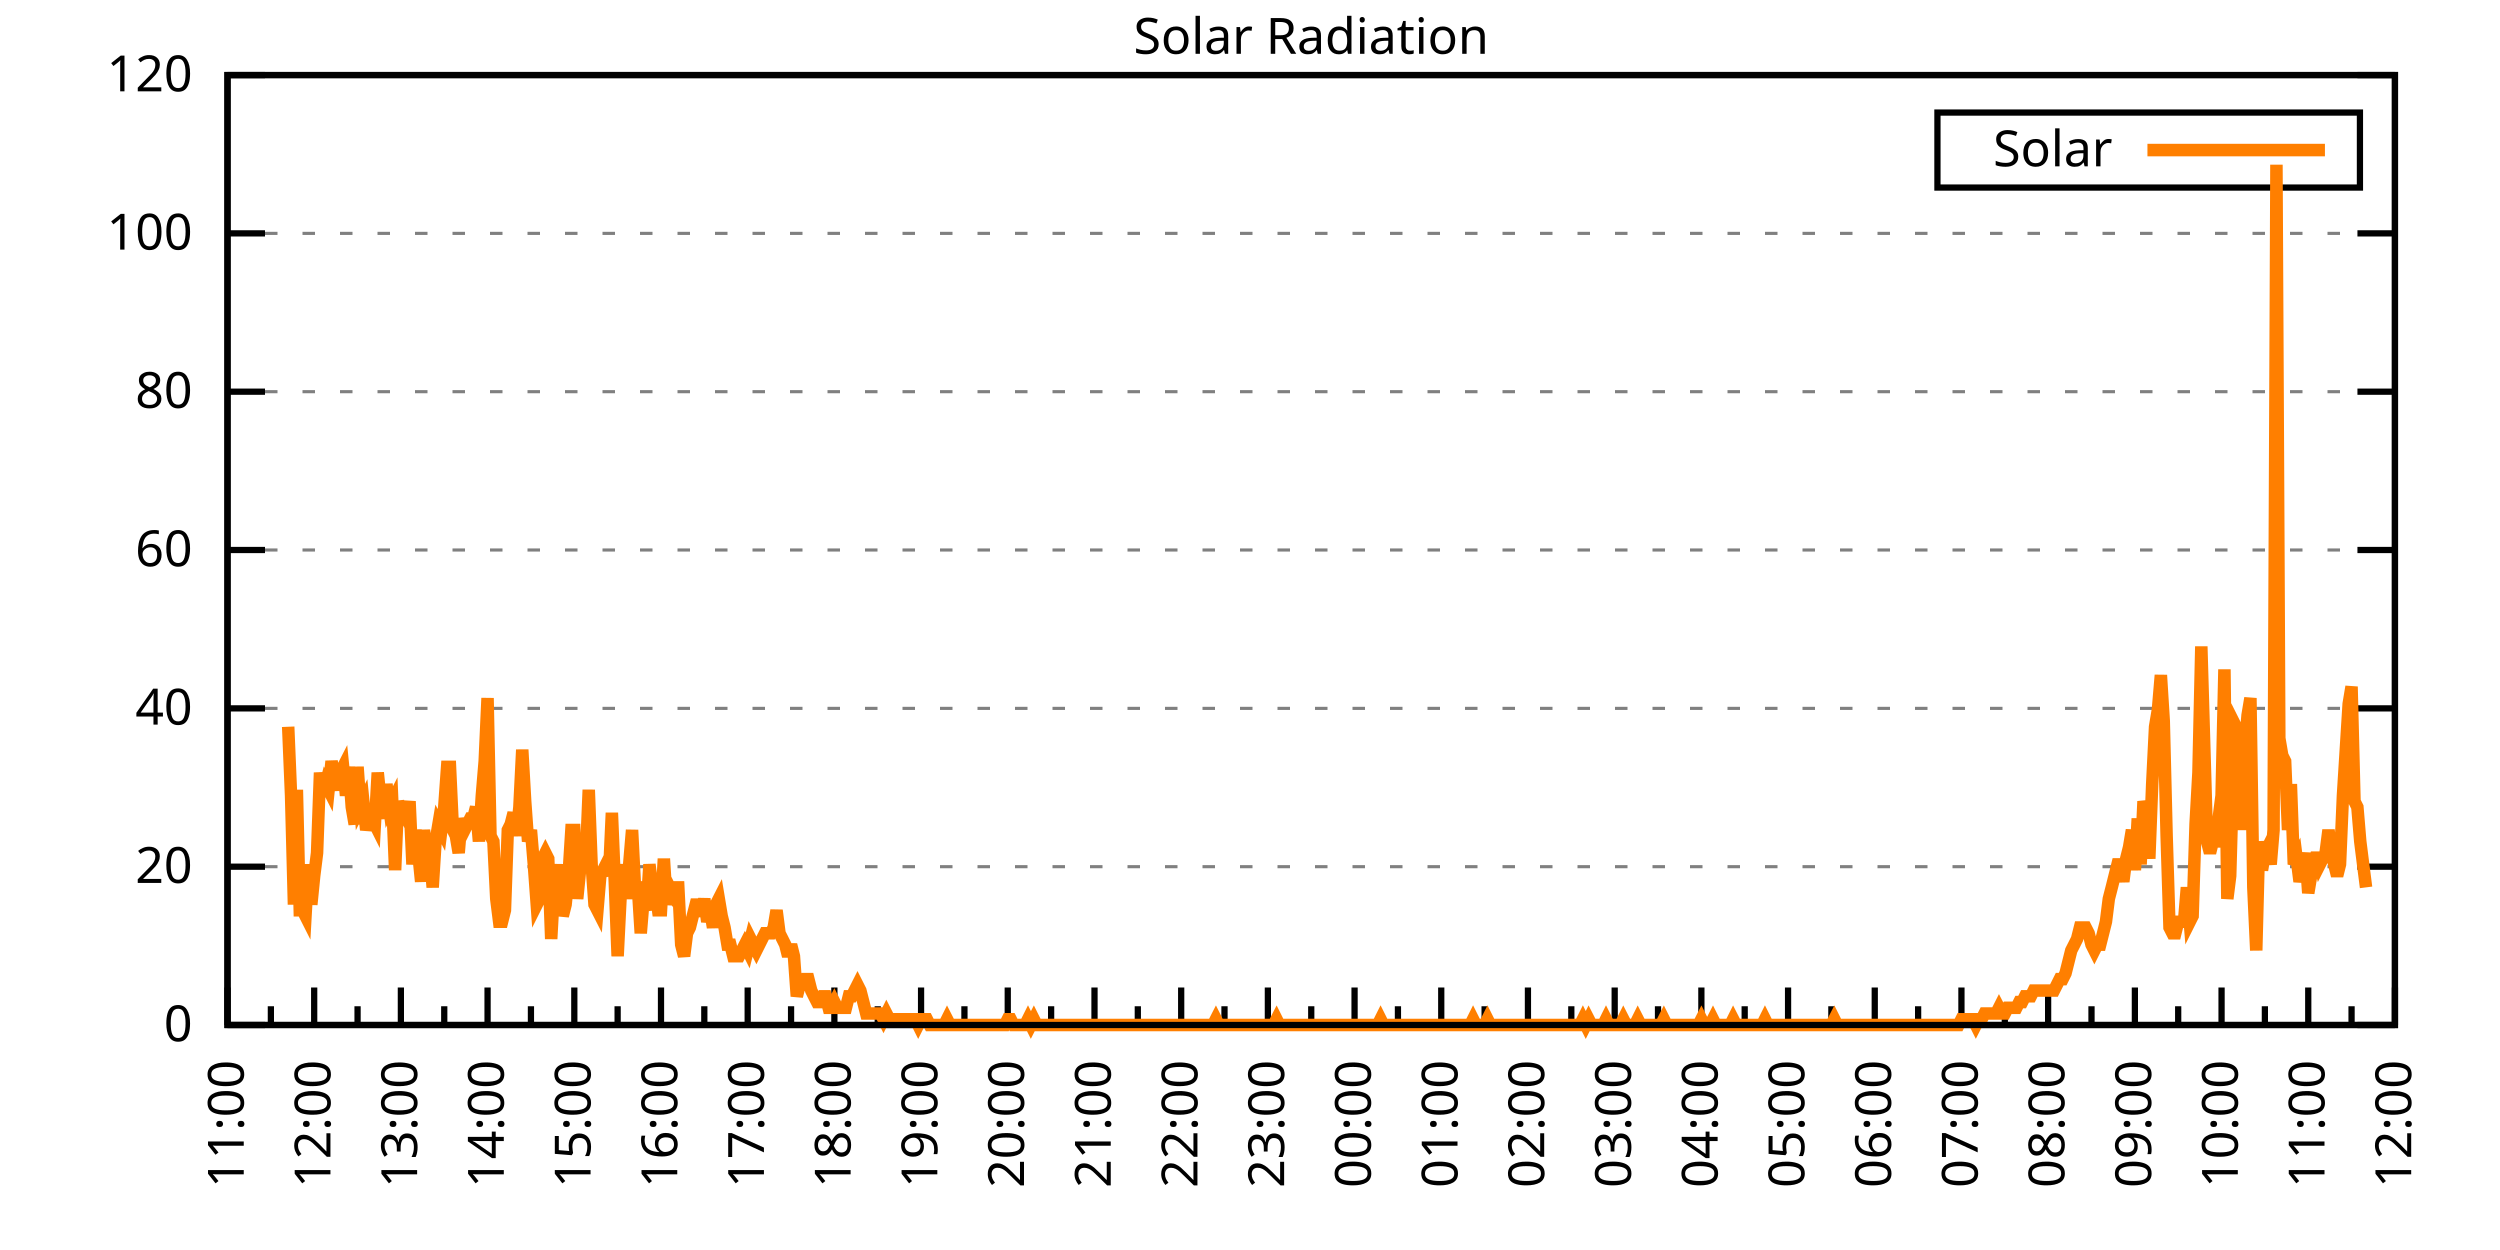
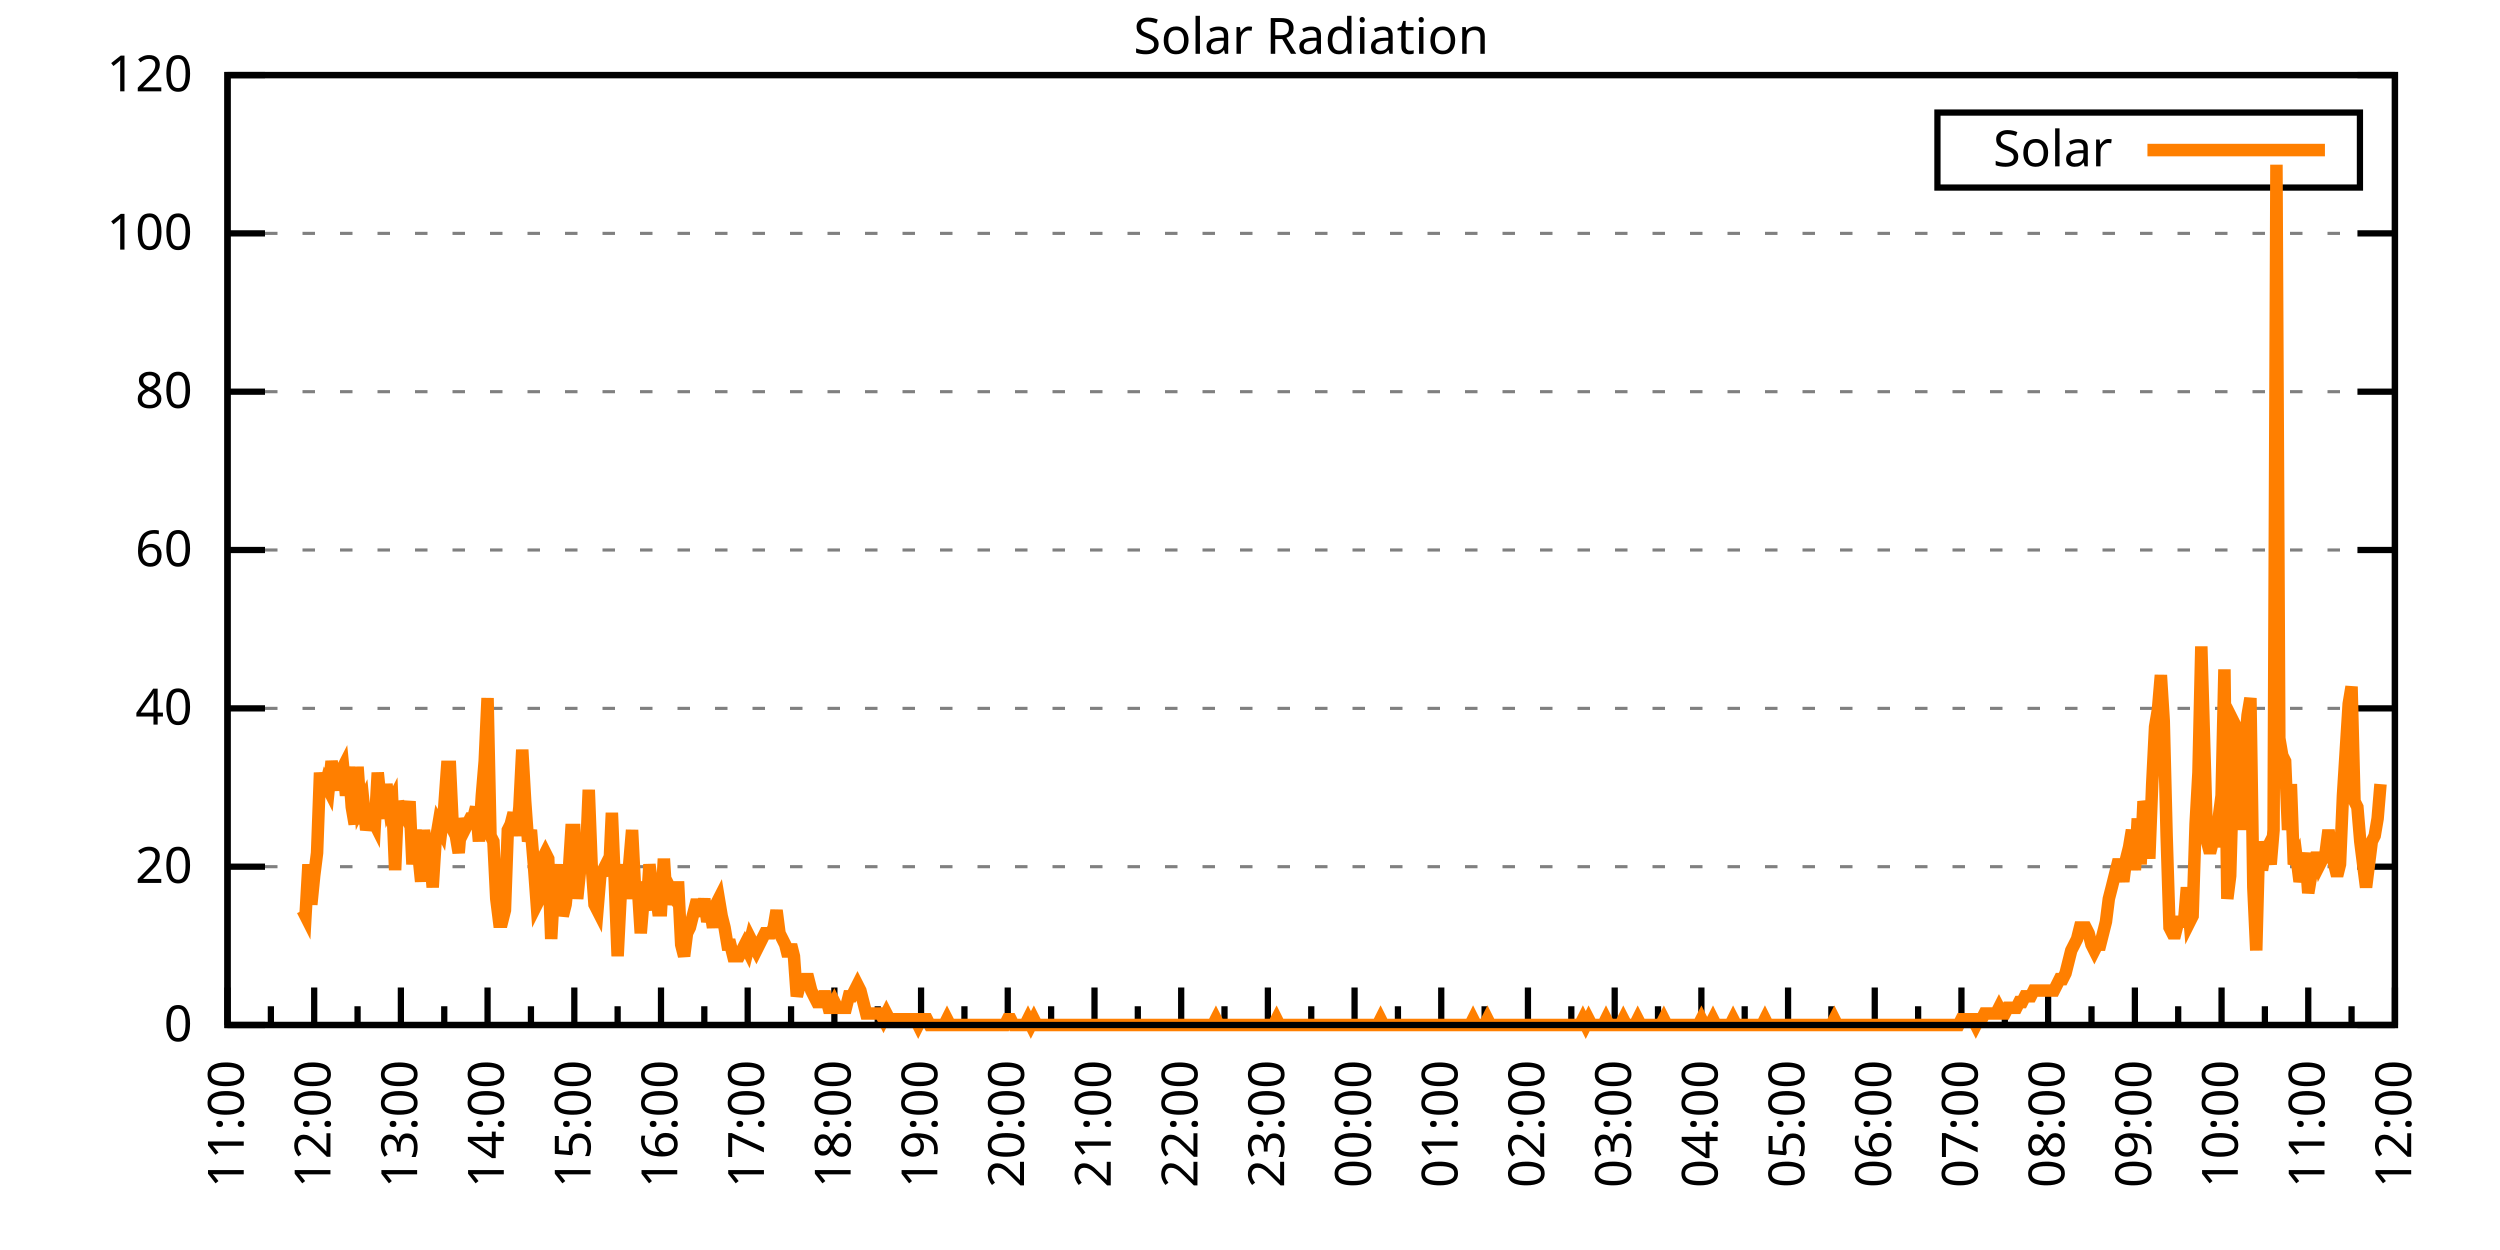
<svg xmlns="http://www.w3.org/2000/svg" xmlns:xlink="http://www.w3.org/1999/xlink" width="400" height="200" viewBox="0 0 400 200">
  <g id="gnuplot_canvas">
    <rect x="0" y="0" width="400" height="200" fill="none" />
    <defs>
      <circle id="gpDot" r="0.5" stroke-width="0.5" stroke="currentColor" />
      <path id="gpPt0" stroke-width="0.333" stroke="currentColor" d="M-1,0 h2 M0,-1 v2" />
      <path id="gpPt1" stroke-width="0.333" stroke="currentColor" d="M-1,-1 L1,1 M1,-1 L-1,1" />
      <path id="gpPt2" stroke-width="0.333" stroke="currentColor" d="M-1,0 L1,0 M0,-1 L0,1 M-1,-1 L1,1 M-1,1 L1,-1" />
      <rect id="gpPt3" stroke-width="0.333" stroke="currentColor" x="-1" y="-1" width="2" height="2" />
      <rect id="gpPt4" stroke-width="0.333" stroke="currentColor" fill="currentColor" x="-1" y="-1" width="2" height="2" />
      <circle id="gpPt5" stroke-width="0.333" stroke="currentColor" cx="0" cy="0" r="1" />
      <use xlink:href="#gpPt5" id="gpPt6" fill="currentColor" stroke="none" />
      <path id="gpPt7" stroke-width="0.333" stroke="currentColor" d="M0,-1.33 L-1.33,0.67 L1.33,0.67 z" />
      <use xlink:href="#gpPt7" id="gpPt8" fill="currentColor" stroke="none" />
      <use xlink:href="#gpPt7" id="gpPt9" stroke="currentColor" transform="rotate(180)" />
      <use xlink:href="#gpPt9" id="gpPt10" fill="currentColor" stroke="none" />
      <use xlink:href="#gpPt3" id="gpPt11" stroke="currentColor" transform="rotate(45)" />
      <use xlink:href="#gpPt11" id="gpPt12" fill="currentColor" stroke="none" />
      <path id="gpPt13" stroke-width="0.333" stroke="currentColor" d="M0,1.330 L1.265,0.411 L0.782,-1.067 L-0.782,-1.076 L-1.265,0.411 z" />
      <use xlink:href="#gpPt13" id="gpPt14" fill="currentColor" stroke="none" />
      <filter id="textbox" filterUnits="objectBoundingBox" x="0" y="0" height="1" width="1">
        <feFlood flood-color="white" flood-opacity="1" result="bgnd" />
        <feComposite in="SourceGraphic" in2="bgnd" operator="atop" />
      </filter>
      <filter id="greybox" filterUnits="objectBoundingBox" x="0" y="0" height="1" width="1">
        <feFlood flood-color="lightgrey" flood-opacity="1" result="grey" />
        <feComposite in="SourceGraphic" in2="grey" operator="atop" />
      </filter>
    </defs>
    <g fill="none" color="white" stroke="currentColor" stroke-width="1.00" stroke-linecap="butt" stroke-linejoin="miter">
</g>
    <g fill="none" color="black" stroke="currentColor" stroke-width="1.00" stroke-linecap="butt" stroke-linejoin="miter">
      <g stroke="none" shape-rendering="crispEdges">
        <polygon fill="rgb(255, 255, 255)" points="36.40,164.00 383.18,164.00 383.18,12.02 36.40,12.02 " />
      </g>
    </g>
    <g fill="none" color="black" stroke="currentColor" stroke-width="1.00" stroke-linecap="butt" stroke-linejoin="miter">
</g>
    <g fill="none" color="black" stroke="black" stroke-width="0.50" stroke-linecap="butt" stroke-linejoin="miter">
</g>
    <g fill="none" color="gray" stroke="currentColor" stroke-width="0.50" stroke-linecap="butt" stroke-linejoin="miter">
      <path stroke="gray" stroke-dasharray="2,4" class="gridline" d="M36.40,164.00 L383.19,164.00  " />
    </g>
    <g fill="none" color="gray" stroke="gray" stroke-width="1.00" stroke-linecap="butt" stroke-linejoin="miter">
</g>
    <g fill="none" color="black" stroke="currentColor" stroke-width="1.00" stroke-linecap="butt" stroke-linejoin="miter">
      <path stroke="black" d="M36.40,164.00 L42.40,164.00 M383.19,164.00 L377.19,164.00  " />
      <g transform="translate(30.80,166.60)" stroke="none" fill="black" font-family="Sans" font-size="8.00" text-anchor="end">
        <text>
          <tspan font-family="Sans"> 0</tspan>
        </text>
      </g>
    </g>
    <g fill="none" color="black" stroke="currentColor" stroke-width="1.00" stroke-linecap="butt" stroke-linejoin="miter">
</g>
    <g fill="none" color="black" stroke="black" stroke-width="0.50" stroke-linecap="butt" stroke-linejoin="miter">
</g>
    <g fill="none" color="gray" stroke="currentColor" stroke-width="0.50" stroke-linecap="butt" stroke-linejoin="miter">
      <path stroke="gray" stroke-dasharray="2,4" class="gridline" d="M36.40,138.67 L383.19,138.67  " />
    </g>
    <g fill="none" color="gray" stroke="gray" stroke-width="1.00" stroke-linecap="butt" stroke-linejoin="miter">
</g>
    <g fill="none" color="black" stroke="currentColor" stroke-width="1.00" stroke-linecap="butt" stroke-linejoin="miter">
      <path stroke="black" d="M36.40,138.67 L42.40,138.67 M383.19,138.67 L377.19,138.67  " />
      <g transform="translate(30.80,141.27)" stroke="none" fill="black" font-family="Sans" font-size="8.00" text-anchor="end">
        <text>
          <tspan font-family="Sans"> 20</tspan>
        </text>
      </g>
    </g>
    <g fill="none" color="black" stroke="currentColor" stroke-width="1.00" stroke-linecap="butt" stroke-linejoin="miter">
</g>
    <g fill="none" color="black" stroke="black" stroke-width="0.50" stroke-linecap="butt" stroke-linejoin="miter">
</g>
    <g fill="none" color="gray" stroke="currentColor" stroke-width="0.50" stroke-linecap="butt" stroke-linejoin="miter">
      <path stroke="gray" stroke-dasharray="2,4" class="gridline" d="M36.40,113.34 L383.19,113.34  " />
    </g>
    <g fill="none" color="gray" stroke="gray" stroke-width="1.00" stroke-linecap="butt" stroke-linejoin="miter">
</g>
    <g fill="none" color="black" stroke="currentColor" stroke-width="1.00" stroke-linecap="butt" stroke-linejoin="miter">
      <path stroke="black" d="M36.40,113.34 L42.40,113.34 M383.19,113.34 L377.19,113.34  " />
      <g transform="translate(30.80,115.94)" stroke="none" fill="black" font-family="Sans" font-size="8.00" text-anchor="end">
        <text>
          <tspan font-family="Sans"> 40</tspan>
        </text>
      </g>
    </g>
    <g fill="none" color="black" stroke="currentColor" stroke-width="1.00" stroke-linecap="butt" stroke-linejoin="miter">
</g>
    <g fill="none" color="black" stroke="black" stroke-width="0.50" stroke-linecap="butt" stroke-linejoin="miter">
</g>
    <g fill="none" color="gray" stroke="currentColor" stroke-width="0.50" stroke-linecap="butt" stroke-linejoin="miter">
      <path stroke="gray" stroke-dasharray="2,4" class="gridline" d="M36.40,88.00 L383.19,88.00  " />
    </g>
    <g fill="none" color="gray" stroke="gray" stroke-width="1.00" stroke-linecap="butt" stroke-linejoin="miter">
</g>
    <g fill="none" color="black" stroke="currentColor" stroke-width="1.00" stroke-linecap="butt" stroke-linejoin="miter">
      <path stroke="black" d="M36.40,88.00 L42.40,88.00 M383.19,88.00 L377.19,88.00  " />
      <g transform="translate(30.80,90.60)" stroke="none" fill="black" font-family="Sans" font-size="8.00" text-anchor="end">
        <text>
          <tspan font-family="Sans"> 60</tspan>
        </text>
      </g>
    </g>
    <g fill="none" color="black" stroke="currentColor" stroke-width="1.00" stroke-linecap="butt" stroke-linejoin="miter">
</g>
    <g fill="none" color="black" stroke="black" stroke-width="0.50" stroke-linecap="butt" stroke-linejoin="miter">
</g>
    <g fill="none" color="gray" stroke="currentColor" stroke-width="0.50" stroke-linecap="butt" stroke-linejoin="miter">
      <path stroke="gray" stroke-dasharray="2,4" class="gridline" d="M36.40,62.67 L383.19,62.67  " />
    </g>
    <g fill="none" color="gray" stroke="gray" stroke-width="1.00" stroke-linecap="butt" stroke-linejoin="miter">
</g>
    <g fill="none" color="black" stroke="currentColor" stroke-width="1.00" stroke-linecap="butt" stroke-linejoin="miter">
      <path stroke="black" d="M36.40,62.67 L42.40,62.67 M383.19,62.67 L377.19,62.67  " />
      <g transform="translate(30.80,65.27)" stroke="none" fill="black" font-family="Sans" font-size="8.00" text-anchor="end">
        <text>
          <tspan font-family="Sans"> 80</tspan>
        </text>
      </g>
    </g>
    <g fill="none" color="black" stroke="currentColor" stroke-width="1.00" stroke-linecap="butt" stroke-linejoin="miter">
</g>
    <g fill="none" color="black" stroke="black" stroke-width="0.50" stroke-linecap="butt" stroke-linejoin="miter">
</g>
    <g fill="none" color="gray" stroke="currentColor" stroke-width="0.50" stroke-linecap="butt" stroke-linejoin="miter">
      <path stroke="gray" stroke-dasharray="2,4" class="gridline" d="M36.40,37.34 L383.19,37.34  " />
    </g>
    <g fill="none" color="gray" stroke="gray" stroke-width="1.00" stroke-linecap="butt" stroke-linejoin="miter">
</g>
    <g fill="none" color="black" stroke="currentColor" stroke-width="1.00" stroke-linecap="butt" stroke-linejoin="miter">
      <path stroke="black" d="M36.40,37.34 L42.40,37.34 M383.19,37.34 L377.19,37.34  " />
      <g transform="translate(30.80,39.94)" stroke="none" fill="black" font-family="Sans" font-size="8.00" text-anchor="end">
        <text>
          <tspan font-family="Sans"> 100</tspan>
        </text>
      </g>
    </g>
    <g fill="none" color="black" stroke="currentColor" stroke-width="1.00" stroke-linecap="butt" stroke-linejoin="miter">
</g>
    <g fill="none" color="black" stroke="black" stroke-width="0.50" stroke-linecap="butt" stroke-linejoin="miter">
</g>
    <g fill="none" color="gray" stroke="currentColor" stroke-width="0.50" stroke-linecap="butt" stroke-linejoin="miter">
      <path stroke="gray" stroke-dasharray="2,4" class="gridline" d="M36.40,12.01 L383.19,12.01  " />
    </g>
    <g fill="none" color="gray" stroke="gray" stroke-width="1.00" stroke-linecap="butt" stroke-linejoin="miter">
</g>
    <g fill="none" color="black" stroke="currentColor" stroke-width="1.00" stroke-linecap="butt" stroke-linejoin="miter">
      <path stroke="black" d="M36.40,12.01 L42.40,12.01 M383.19,12.01 L377.19,12.01  " />
      <g transform="translate(30.80,14.61)" stroke="none" fill="black" font-family="Sans" font-size="8.00" text-anchor="end">
        <text>
          <tspan font-family="Sans"> 120</tspan>
        </text>
      </g>
    </g>
    <g fill="none" color="black" stroke="currentColor" stroke-width="1.00" stroke-linecap="butt" stroke-linejoin="miter">
      <path stroke="black" d="M36.40,164.00 L36.40,158.00  " />
      <g transform="translate(39.00,169.60) rotate(270)" stroke="none" fill="black" font-family="Sans" font-size="8.00" text-anchor="end">
        <text>
          <tspan font-family="Sans">11:00</tspan>
        </text>
      </g>
    </g>
    <g fill="none" color="black" stroke="currentColor" stroke-width="1.00" stroke-linecap="butt" stroke-linejoin="miter">
      <path stroke="black" d="M43.34,164.00 L43.34,161.00 M50.27,164.00 L50.27,158.00  " />
      <g transform="translate(52.87,169.60) rotate(270)" stroke="none" fill="black" font-family="Sans" font-size="8.00" text-anchor="end">
        <text>
          <tspan font-family="Sans">12:00</tspan>
        </text>
      </g>
    </g>
    <g fill="none" color="black" stroke="currentColor" stroke-width="1.00" stroke-linecap="butt" stroke-linejoin="miter">
      <path stroke="black" d="M57.21,164.00 L57.21,161.00 M64.14,164.00 L64.14,158.00  " />
      <g transform="translate(66.74,169.60) rotate(270)" stroke="none" fill="black" font-family="Sans" font-size="8.00" text-anchor="end">
        <text>
          <tspan font-family="Sans">13:00</tspan>
        </text>
      </g>
    </g>
    <g fill="none" color="black" stroke="currentColor" stroke-width="1.00" stroke-linecap="butt" stroke-linejoin="miter">
      <path stroke="black" d="M71.08,164.00 L71.08,161.00 M78.01,164.00 L78.01,158.00  " />
      <g transform="translate(80.61,169.60) rotate(270)" stroke="none" fill="black" font-family="Sans" font-size="8.00" text-anchor="end">
        <text>
          <tspan font-family="Sans">14:00</tspan>
        </text>
      </g>
    </g>
    <g fill="none" color="black" stroke="currentColor" stroke-width="1.00" stroke-linecap="butt" stroke-linejoin="miter">
      <path stroke="black" d="M84.95,164.00 L84.95,161.00 M91.89,164.00 L91.89,158.00  " />
      <g transform="translate(94.49,169.60) rotate(270)" stroke="none" fill="black" font-family="Sans" font-size="8.00" text-anchor="end">
        <text>
          <tspan font-family="Sans">15:00</tspan>
        </text>
      </g>
    </g>
    <g fill="none" color="black" stroke="currentColor" stroke-width="1.00" stroke-linecap="butt" stroke-linejoin="miter">
      <path stroke="black" d="M98.82,164.00 L98.82,161.00 M105.76,164.00 L105.76,158.00  " />
      <g transform="translate(108.36,169.60) rotate(270)" stroke="none" fill="black" font-family="Sans" font-size="8.00" text-anchor="end">
        <text>
          <tspan font-family="Sans">16:00</tspan>
        </text>
      </g>
    </g>
    <g fill="none" color="black" stroke="currentColor" stroke-width="1.00" stroke-linecap="butt" stroke-linejoin="miter">
      <path stroke="black" d="M112.69,164.00 L112.69,161.00 M119.63,164.00 L119.63,158.00  " />
      <g transform="translate(122.23,169.60) rotate(270)" stroke="none" fill="black" font-family="Sans" font-size="8.00" text-anchor="end">
        <text>
          <tspan font-family="Sans">17:00</tspan>
        </text>
      </g>
    </g>
    <g fill="none" color="black" stroke="currentColor" stroke-width="1.00" stroke-linecap="butt" stroke-linejoin="miter">
      <path stroke="black" d="M126.57,164.00 L126.57,161.00 M133.50,164.00 L133.50,158.00  " />
      <g transform="translate(136.10,169.60) rotate(270)" stroke="none" fill="black" font-family="Sans" font-size="8.00" text-anchor="end">
        <text>
          <tspan font-family="Sans">18:00</tspan>
        </text>
      </g>
    </g>
    <g fill="none" color="black" stroke="currentColor" stroke-width="1.00" stroke-linecap="butt" stroke-linejoin="miter">
      <path stroke="black" d="M140.44,164.00 L140.44,161.00 M147.37,164.00 L147.37,158.00  " />
      <g transform="translate(149.97,169.60) rotate(270)" stroke="none" fill="black" font-family="Sans" font-size="8.00" text-anchor="end">
        <text>
          <tspan font-family="Sans">19:00</tspan>
        </text>
      </g>
    </g>
    <g fill="none" color="black" stroke="currentColor" stroke-width="1.00" stroke-linecap="butt" stroke-linejoin="miter">
      <path stroke="black" d="M154.31,164.00 L154.31,161.00 M161.24,164.00 L161.24,158.00  " />
      <g transform="translate(163.84,169.60) rotate(270)" stroke="none" fill="black" font-family="Sans" font-size="8.00" text-anchor="end">
        <text>
          <tspan font-family="Sans">20:00</tspan>
        </text>
      </g>
    </g>
    <g fill="none" color="black" stroke="currentColor" stroke-width="1.00" stroke-linecap="butt" stroke-linejoin="miter">
      <path stroke="black" d="M168.18,164.00 L168.18,161.00 M175.12,164.00 L175.12,158.00  " />
      <g transform="translate(177.72,169.60) rotate(270)" stroke="none" fill="black" font-family="Sans" font-size="8.00" text-anchor="end">
        <text>
          <tspan font-family="Sans">21:00</tspan>
        </text>
      </g>
    </g>
    <g fill="none" color="black" stroke="currentColor" stroke-width="1.00" stroke-linecap="butt" stroke-linejoin="miter">
      <path stroke="black" d="M182.05,164.00 L182.05,161.00 M188.99,164.00 L188.99,158.00  " />
      <g transform="translate(191.59,169.60) rotate(270)" stroke="none" fill="black" font-family="Sans" font-size="8.00" text-anchor="end">
        <text>
          <tspan font-family="Sans">22:00</tspan>
        </text>
      </g>
    </g>
    <g fill="none" color="black" stroke="currentColor" stroke-width="1.00" stroke-linecap="butt" stroke-linejoin="miter">
      <path stroke="black" d="M195.92,164.00 L195.92,161.00 M202.86,164.00 L202.86,158.00  " />
      <g transform="translate(205.46,169.60) rotate(270)" stroke="none" fill="black" font-family="Sans" font-size="8.00" text-anchor="end">
        <text>
          <tspan font-family="Sans">23:00</tspan>
        </text>
      </g>
    </g>
    <g fill="none" color="black" stroke="currentColor" stroke-width="1.00" stroke-linecap="butt" stroke-linejoin="miter">
      <path stroke="black" d="M209.80,164.00 L209.80,161.00 M216.73,164.00 L216.73,158.00  " />
      <g transform="translate(219.33,169.60) rotate(270)" stroke="none" fill="black" font-family="Sans" font-size="8.00" text-anchor="end">
        <text>
          <tspan font-family="Sans">00:00</tspan>
        </text>
      </g>
    </g>
    <g fill="none" color="black" stroke="currentColor" stroke-width="1.00" stroke-linecap="butt" stroke-linejoin="miter">
      <path stroke="black" d="M223.67,164.00 L223.67,161.00 M230.60,164.00 L230.60,158.00  " />
      <g transform="translate(233.20,169.60) rotate(270)" stroke="none" fill="black" font-family="Sans" font-size="8.00" text-anchor="end">
        <text>
          <tspan font-family="Sans">01:00</tspan>
        </text>
      </g>
    </g>
    <g fill="none" color="black" stroke="currentColor" stroke-width="1.00" stroke-linecap="butt" stroke-linejoin="miter">
      <path stroke="black" d="M237.54,164.00 L237.54,161.00 M244.47,164.00 L244.47,158.00  " />
      <g transform="translate(247.07,169.60) rotate(270)" stroke="none" fill="black" font-family="Sans" font-size="8.00" text-anchor="end">
        <text>
          <tspan font-family="Sans">02:00</tspan>
        </text>
      </g>
    </g>
    <g fill="none" color="black" stroke="currentColor" stroke-width="1.00" stroke-linecap="butt" stroke-linejoin="miter">
      <path stroke="black" d="M251.41,164.00 L251.41,161.00 M258.35,164.00 L258.35,158.00  " />
      <g transform="translate(260.95,169.60) rotate(270)" stroke="none" fill="black" font-family="Sans" font-size="8.00" text-anchor="end">
        <text>
          <tspan font-family="Sans">03:00</tspan>
        </text>
      </g>
    </g>
    <g fill="none" color="black" stroke="currentColor" stroke-width="1.00" stroke-linecap="butt" stroke-linejoin="miter">
      <path stroke="black" d="M265.28,164.00 L265.28,161.00 M272.22,164.00 L272.22,158.00  " />
      <g transform="translate(274.82,169.60) rotate(270)" stroke="none" fill="black" font-family="Sans" font-size="8.00" text-anchor="end">
        <text>
          <tspan font-family="Sans">04:00</tspan>
        </text>
      </g>
    </g>
    <g fill="none" color="black" stroke="currentColor" stroke-width="1.00" stroke-linecap="butt" stroke-linejoin="miter">
      <path stroke="black" d="M279.15,164.00 L279.15,161.00 M286.09,164.00 L286.09,158.00  " />
      <g transform="translate(288.69,169.60) rotate(270)" stroke="none" fill="black" font-family="Sans" font-size="8.00" text-anchor="end">
        <text>
          <tspan font-family="Sans">05:00</tspan>
        </text>
      </g>
    </g>
    <g fill="none" color="black" stroke="currentColor" stroke-width="1.00" stroke-linecap="butt" stroke-linejoin="miter">
      <path stroke="black" d="M293.02,164.00 L293.02,161.00 M299.96,164.00 L299.96,158.00  " />
      <g transform="translate(302.56,169.60) rotate(270)" stroke="none" fill="black" font-family="Sans" font-size="8.00" text-anchor="end">
        <text>
          <tspan font-family="Sans">06:00</tspan>
        </text>
      </g>
    </g>
    <g fill="none" color="black" stroke="currentColor" stroke-width="1.00" stroke-linecap="butt" stroke-linejoin="miter">
      <path stroke="black" d="M306.90,164.00 L306.90,161.00 M313.83,164.00 L313.83,158.00  " />
      <g transform="translate(316.43,169.60) rotate(270)" stroke="none" fill="black" font-family="Sans" font-size="8.00" text-anchor="end">
        <text>
          <tspan font-family="Sans">07:00</tspan>
        </text>
      </g>
    </g>
    <g fill="none" color="black" stroke="currentColor" stroke-width="1.00" stroke-linecap="butt" stroke-linejoin="miter">
      <path stroke="black" d="M320.77,164.00 L320.77,161.00 M327.70,164.00 L327.70,158.00  " />
      <g transform="translate(330.30,169.60) rotate(270)" stroke="none" fill="black" font-family="Sans" font-size="8.00" text-anchor="end">
        <text>
          <tspan font-family="Sans">08:00</tspan>
        </text>
      </g>
    </g>
    <g fill="none" color="black" stroke="currentColor" stroke-width="1.00" stroke-linecap="butt" stroke-linejoin="miter">
      <path stroke="black" d="M334.64,164.00 L334.64,161.00 M341.58,164.00 L341.58,158.00  " />
      <g transform="translate(344.18,169.60) rotate(270)" stroke="none" fill="black" font-family="Sans" font-size="8.00" text-anchor="end">
        <text>
          <tspan font-family="Sans">09:00</tspan>
        </text>
      </g>
    </g>
    <g fill="none" color="black" stroke="currentColor" stroke-width="1.00" stroke-linecap="butt" stroke-linejoin="miter">
      <path stroke="black" d="M348.51,164.00 L348.51,161.00 M355.45,164.00 L355.45,158.00  " />
      <g transform="translate(358.05,169.60) rotate(270)" stroke="none" fill="black" font-family="Sans" font-size="8.00" text-anchor="end">
        <text>
          <tspan font-family="Sans">10:00</tspan>
        </text>
      </g>
    </g>
    <g fill="none" color="black" stroke="currentColor" stroke-width="1.00" stroke-linecap="butt" stroke-linejoin="miter">
      <path stroke="black" d="M362.38,164.00 L362.38,161.00 M369.32,164.00 L369.32,158.00  " />
      <g transform="translate(371.92,169.60) rotate(270)" stroke="none" fill="black" font-family="Sans" font-size="8.00" text-anchor="end">
        <text>
          <tspan font-family="Sans">11:00</tspan>
        </text>
      </g>
    </g>
    <g fill="none" color="black" stroke="currentColor" stroke-width="1.00" stroke-linecap="butt" stroke-linejoin="miter">
      <path stroke="black" d="M376.25,164.00 L376.25,161.00 M383.19,164.00 L383.19,158.00  " />
      <g transform="translate(385.79,169.60) rotate(270)" stroke="none" fill="black" font-family="Sans" font-size="8.00" text-anchor="end">
        <text>
          <tspan font-family="Sans">12:00</tspan>
        </text>
      </g>
    </g>
    <g fill="none" color="black" stroke="currentColor" stroke-width="1.00" stroke-linecap="butt" stroke-linejoin="miter">
</g>
    <g fill="none" color="black" stroke="currentColor" stroke-width="1.00" stroke-linecap="butt" stroke-linejoin="miter">
      <path stroke="black" d="M36.40,12.01 L36.40,164.00 L383.19,164.00 L383.19,12.01 L36.40,12.01 Z  " />
    </g>
    <g fill="none" color="black" stroke="currentColor" stroke-width="1.00" stroke-linecap="butt" stroke-linejoin="miter">
      <g transform="translate(6.80,88.01) rotate(270)" stroke="none" fill="black" font-family="Sans" font-size="8.00" text-anchor="middle">
        <text />
      </g>
    </g>
    <g fill="none" color="black" stroke="currentColor" stroke-width="1.00" stroke-linecap="butt" stroke-linejoin="miter">
</g>
    <g fill="none" color="black" stroke="currentColor" stroke-width="1.00" stroke-linecap="butt" stroke-linejoin="miter">
      <path stroke="black" d="M309.99,30.01 L309.99,18.01 L377.59,18.01 L377.59,30.01 L309.99,30.01 Z  " />
    </g>
    <g id="Solar_Radiation_plot_1">
      <g fill="none" color="white" stroke="black" stroke-width="2.00" stroke-linecap="butt" stroke-linejoin="miter">
</g>
      <g fill="none" color="black" stroke="currentColor" stroke-width="2.00" stroke-linecap="butt" stroke-linejoin="miter">
        <g transform="translate(337.99,26.61)" stroke="none" fill="black" font-family="Sans" font-size="8.00" text-anchor="end">
          <text>
            <tspan font-family="Sans">Solar</tspan>
          </text>
        </g>
      </g>
      <g fill="none" color="black" stroke="currentColor" stroke-width="2.00" stroke-linecap="butt" stroke-linejoin="miter">
-         <path stroke="rgb(255, 127,   0)" d="M343.59,24.01 L371.99,24.01 M46.11,116.28 L46.57,127.29 L47.03,144.73 L47.50,126.37 L47.96,145.65 L48.42,145.65   L48.88,146.56 L49.35,138.30 L49.81,144.73 L50.27,140.14 L50.73,136.47 L51.20,123.62 L51.66,127.29 L52.12,125.46   L52.58,126.37 L53.05,121.79 L53.51,124.54 L53.97,126.37 L54.43,123.62 L54.90,122.70 L55.36,127.29 L55.82,122.70   L56.28,129.13 L56.75,131.88 L57.21,122.70 L57.67,129.13 L58.13,128.21 L58.59,132.80 L59.06,130.96 L59.52,130.96   L59.98,131.88 L60.44,123.62 L60.91,128.21 L61.37,130.96 L61.83,125.46 L62.29,129.13 L62.76,128.21 L63.22,139.22   L63.68,128.21 L64.14,130.05 L64.61,130.05 L65.07,130.96 L65.53,128.21 L65.99,138.30 L66.46,132.80 L66.92,136.47   L67.38,141.06 L67.84,132.80 L68.30,137.39 L68.77,136.47 L69.23,141.98 L69.69,134.63 L70.15,131.88 L70.62,132.80   L71.08,129.13 L71.54,122.70 L72.00,122.70 L72.47,132.80 L72.93,133.72 L73.39,136.47 L73.85,130.96 L74.32,132.80   L74.78,131.88 L75.24,130.96 L75.70,130.96 L76.17,129.13 L76.63,134.63 L77.09,127.29 L77.55,121.79 L78.01,111.69   L78.48,133.72 L78.94,134.63 L79.40,143.81 L79.86,147.48 L80.33,147.48 L80.79,145.65 L81.25,132.80 L81.71,131.88   L82.18,130.05 L82.64,133.72 L83.10,129.13 L83.56,119.95 L84.03,128.21 L84.49,134.63 L84.95,132.80 L85.41,138.30   L85.88,144.73 L86.34,143.81 L86.80,137.39 L87.26,136.47 L87.72,137.39 L88.19,150.23 L88.65,141.98 L89.11,143.81   L89.57,138.30 L90.04,146.56 L90.50,144.73 L90.96,140.14 L91.42,132.80 L91.89,132.80 L92.35,143.81 L92.81,139.22   L93.27,133.72 L93.74,137.39 L94.20,126.37 L94.66,138.30 L95.12,144.73 L95.59,145.65 L96.05,140.14 L96.51,139.22   L96.97,138.30 L97.44,140.14 L97.90,130.05 L98.36,141.06 L98.82,152.99 L99.28,143.81 L99.75,138.30 L100.21,143.81   L100.67,138.30 L101.13,132.80 L101.60,141.98 L102.06,141.98 L102.52,149.32 L102.98,143.81 L103.45,145.65 L103.91,138.30   L104.37,141.98 L104.83,141.98 L105.30,145.65 L105.76,145.65 L106.22,137.39 L106.68,144.73 L107.15,141.98 L107.61,142.89   L108.07,141.98 L108.53,141.98 L108.99,151.15 L109.46,152.99 L109.92,149.32 L110.38,148.40 L110.84,146.56 L111.31,144.73   L111.77,144.73 L112.23,146.56 L112.69,143.81 L113.16,147.48 L113.62,145.65 L114.08,148.40 L114.54,144.73 L115.01,143.81   L115.47,146.56 L115.93,148.40 L116.39,151.15 L116.86,151.15 L117.32,152.99 L117.78,152.99 L118.24,152.99 L118.70,152.07   L119.17,151.15 L119.63,152.07 L120.09,150.23 L120.55,151.15 L121.02,152.07 L121.48,151.15 L121.94,150.23 L122.40,149.32   L122.87,149.32 L123.33,149.32 L123.79,148.40 L124.25,145.65 L124.72,149.32 L125.18,150.23 L125.64,151.15 L126.10,152.99   L126.57,151.15 L127.03,152.99 L127.49,159.41 L127.95,157.58 L128.41,157.58 L128.88,156.66 L129.34,156.66 L129.80,158.49   L130.26,159.41 L130.73,160.33 L131.19,160.33 L131.65,159.41 L132.11,159.41 L132.58,161.25 L133.04,161.25 L133.50,160.33   L133.96,161.25 L134.43,161.25 L134.89,161.25 L135.35,161.25 L135.81,159.41 L136.28,159.41 L136.74,158.49 L137.20,157.58   L137.66,158.49 L138.13,160.33 L138.59,162.16 L139.05,162.16 L139.51,162.16 L139.97,162.16 L140.44,162.16 L140.90,162.16   L141.36,163.08 L141.82,162.16 L142.29,163.08 L142.75,163.08 L143.21,163.08 L143.67,163.08 L144.14,163.08 L144.60,163.08   L145.06,163.08 L145.52,163.08 L145.99,163.08 L146.45,163.08 L146.91,164.00 L147.37,163.08 L147.84,163.08 L148.30,163.08   L148.76,164.00 L149.22,164.00 L149.68,164.00 L150.15,164.00 L150.61,164.00 L151.07,164.00 L151.53,163.08 L152.00,164.00   L152.46,164.00 L152.92,164.00 L153.38,164.00 L153.85,164.00 L154.31,164.00 L154.77,164.00 L155.23,164.00 L155.70,164.00   L156.16,164.00 L156.62,164.00 L157.08,164.00 L157.55,164.00 L158.01,164.00 L158.47,164.00 L158.93,164.00 L159.39,164.00   L159.86,164.00 L160.32,164.00 L160.78,164.00 L161.24,163.08 L161.71,163.08 L162.17,164.00 L162.63,164.00 L163.09,164.00   L163.56,164.00 L164.02,164.00 L164.48,163.08 L164.94,164.00 L165.41,163.08 L165.87,164.00 L166.33,164.00 L166.79,164.00   L167.26,164.00 L167.72,164.00 L168.18,164.00 L168.64,164.00 L169.10,164.00 L169.57,164.00 L170.03,164.00 L170.49,164.00   L170.95,164.00 L171.42,164.00 L171.88,164.00 L172.34,164.00 L172.80,164.00 L173.27,164.00 L173.73,164.00 L174.19,164.00   L174.65,164.00 L175.12,164.00 L175.58,164.00 L176.04,164.00 L176.50,164.00 L176.97,164.00 L177.43,164.00 L177.89,164.00   L178.35,164.00 L178.82,164.00 L179.28,164.00 L179.74,164.00 L180.20,164.00 L180.66,164.00 L181.13,164.00 L181.59,164.00   L182.05,164.00 L182.51,164.00 L182.98,164.00 L183.44,164.00 L183.90,164.00 L184.36,164.00 L184.83,164.00 L185.29,164.00   L185.75,164.00 L186.21,164.00 L186.68,164.00 L187.14,164.00 L187.60,164.00 L188.06,164.00 L188.53,164.00 L188.99,164.00   L189.45,164.00 L189.91,164.00 L190.37,164.00 L190.84,164.00 L191.30,164.00 L191.76,164.00 L192.22,164.00 L192.69,164.00   L193.15,164.00 L193.61,164.00 L194.07,164.00 L194.54,163.08 L195.00,164.00 L195.46,164.00 L195.92,164.00 L196.39,164.00   L196.85,164.00 L197.31,164.00 L197.77,164.00 L198.24,164.00 L198.70,164.00 L199.16,164.00 L199.62,164.00 L200.08,164.00   L200.55,164.00 L201.01,164.00 L201.47,164.00 L201.93,164.00 L202.40,164.00 L202.86,164.00 L203.32,164.00 L203.78,164.00   L204.25,163.08 L204.71,164.00 L205.17,164.00 L205.63,164.00 L206.10,164.00 L206.56,164.00 L207.02,164.00 L207.48,164.00   L207.95,164.00 L208.41,164.00 L208.87,164.00 L209.33,164.00 L209.80,164.00 L210.26,164.00 L210.72,164.00 L211.18,164.00   L211.64,164.00 L212.11,164.00 L212.57,164.00 L213.03,164.00 L213.49,164.00 L213.96,164.00 L214.42,164.00 L214.88,164.00   L215.34,164.00 L215.81,164.00 L216.27,164.00 L216.73,164.00 L217.19,164.00 L217.66,164.00 L218.12,164.00 L218.58,164.00   L219.04,164.00 L219.51,164.00 L219.97,164.00 L220.43,164.00 L220.89,163.08 L221.35,164.00 L221.82,164.00 L222.28,164.00   L222.74,164.00 L223.20,164.00 L223.67,164.00 L224.13,164.00 L224.59,164.00 L225.05,164.00 L225.52,164.00 L225.98,164.00   L226.44,164.00 L226.90,164.00 L227.37,164.00 L227.83,164.00 L228.29,164.00 L228.75,164.00 L229.22,164.00 L229.68,164.00   L230.14,164.00 L230.60,164.00 L231.06,164.00 L231.53,164.00 L231.99,164.00 L232.45,164.00 L232.91,164.00 L233.38,164.00   L233.84,164.00 L234.30,164.00 L234.76,164.00 L235.23,164.00 L235.69,163.08 L236.15,164.00 L236.61,164.00 L237.08,164.00   L237.54,164.00 L238.00,163.08 L238.46,164.00 L238.93,164.00 L239.39,164.00 L239.85,164.00 L240.31,164.00 L240.77,164.00   L241.24,164.00 L241.70,164.00 L242.16,164.00 L242.62,164.00 L243.09,164.00 L243.55,164.00 L244.01,164.00 L244.47,164.00   L244.94,164.00 L245.40,164.00 L245.86,164.00 L246.32,164.00 L246.79,164.00 L247.25,164.00 L247.71,164.00 L248.17,164.00   L248.64,164.00 L249.10,164.00 L249.56,164.00 L250.02,164.00 L250.49,164.00 L250.95,164.00 L251.41,164.00 L251.87,164.00   L252.33,164.00 L252.80,164.00 L253.26,163.08 L253.72,164.00 L254.18,163.08 L254.65,164.00 L255.11,164.00 L255.57,164.00   L256.03,164.00 L256.50,164.00 L256.96,163.08 L257.42,164.00 L257.88,164.00 L258.35,164.00 L258.81,164.00 L259.27,164.00   L259.73,163.08 L260.20,164.00 L260.66,164.00 L261.12,164.00 L261.58,164.00 L262.04,163.08 L262.51,164.00 L262.97,164.00   L263.43,164.00 L263.89,164.00 L264.36,164.00 L264.82,164.00 L265.28,164.00 L265.74,164.00 L266.21,163.08 L266.67,164.00   L267.13,164.00 L267.59,164.00 L268.06,164.00 L268.52,164.00 L268.98,164.00 L269.44,164.00 L269.91,164.00 L270.37,164.00   L270.83,164.00 L271.29,164.00 L271.75,164.00 L272.22,163.08 L272.68,164.00 L273.14,164.00 L273.60,164.00 L274.07,163.08   L274.53,164.00 L274.99,164.00 L275.45,164.00 L275.92,164.00 L276.38,164.00 L276.84,164.00 L277.30,163.08 L277.77,164.00   L278.23,164.00 L278.69,164.00 L279.15,164.00 L279.62,164.00 L280.08,164.00 L280.54,164.00 L281.00,164.00 L281.46,164.00   L281.93,164.00 L282.39,163.08 L282.85,164.00 L283.31,164.00 L283.78,164.00 L284.24,164.00 L284.70,164.00 L285.16,164.00   L285.63,164.00 L286.09,164.00 L286.55,164.00 L287.01,164.00 L287.48,164.00 L287.94,164.00 L288.40,164.00 L288.86,164.00   L289.33,164.00 L289.79,164.00 L290.25,164.00 L290.71,164.00 L291.18,164.00 L291.64,164.00 L292.10,164.00 L292.56,164.00   L293.02,164.00 L293.49,163.08 L293.95,164.00 L294.41,164.00 L294.87,164.00 L295.34,164.00 L295.80,164.00 L296.26,164.00   L296.72,164.00 L297.19,164.00 L297.65,164.00 L298.11,164.00 L298.57,164.00 L299.04,164.00 L299.50,164.00 L299.96,164.00   L300.42,164.00 L300.89,164.00 L301.35,164.00 L301.81,164.00 L302.27,164.00 L302.73,164.00 L303.20,164.00 L303.66,164.00   L304.12,164.00 L304.58,164.00 L305.05,164.00 L305.51,164.00 L305.97,164.00 L306.43,164.00 L306.90,164.00 L307.36,164.00   L307.82,164.00 L308.28,164.00 L308.75,164.00 L309.21,164.00 L309.67,164.00 L310.13,164.00 L310.60,164.00 L311.06,164.00   L311.52,164.00 L311.98,164.00 L312.44,164.00 L312.91,164.00 L313.37,164.00 L313.83,163.08 L314.29,163.08 L314.76,163.08   L315.22,163.08 L315.68,163.08 L316.14,164.00 L316.61,163.08 L317.07,163.08 L317.53,162.16 L317.99,162.16 L318.46,162.16   L318.92,162.16 L319.38,162.16 L319.84,161.25 L320.31,162.16 L320.77,162.16 L321.23,161.25 L321.69,161.25 L322.15,161.25   L322.62,161.25 L323.08,160.33 L323.54,160.33 L324.00,159.41 L324.47,159.41 L324.93,159.41 L325.39,158.49 L325.85,158.49   L326.32,158.49 L326.78,158.49 L327.24,158.49 L327.70,158.49 L328.17,158.49 L328.63,158.49 L329.09,157.58 L329.55,156.66   L330.02,156.66 L330.48,155.74 L330.94,153.91 L331.40,152.07 L331.87,151.15 L332.33,150.23 L332.79,148.40 L333.25,148.40   L333.71,148.40 L334.18,149.32 L334.64,151.15 L335.10,152.07 L335.56,151.15 L336.03,151.15 L336.49,149.32 L336.95,147.48   L337.41,143.81 L337.88,141.98 L338.34,140.14 L338.80,138.30 L339.26,138.30 L339.73,141.06 L340.19,137.39 L340.65,135.55   L341.11,132.80 L341.58,139.22 L342.04,130.96 L342.50,138.30 L342.96,128.21 L343.42,130.05 L343.89,137.39 L344.35,125.46   L344.81,116.28 L345.27,113.53 L345.74,108.02 L346.20,115.36 L346.66,133.72 L347.12,148.40 L347.59,149.32 L348.05,149.32   L348.51,147.48 L348.97,147.48 L349.44,147.48 L349.90,141.98 L350.36,147.48 L350.82,146.56 L351.29,131.88 L351.75,123.62   L352.21,103.43 L352.67,119.03 L353.13,134.63 L353.60,136.47 L354.06,134.63 L354.52,134.63 L354.98,130.96 L355.45,127.29   L355.91,107.10 L356.37,143.81 L356.83,140.14 L357.30,123.62 L357.76,116.28 L358.22,117.20 L358.68,132.80 L359.15,119.95   L359.61,114.44 L360.07,111.69 L360.53,141.98 L361.00,152.07 L361.46,134.63 L361.92,139.22 L362.38,136.47 L362.84,135.55   L363.31,138.30 L363.77,132.80 L364.23,26.35 L364.69,118.12 L365.16,120.87 L365.62,121.79 L366.08,132.80 L366.54,125.46   L367.01,138.30 L367.47,137.39 L367.93,141.06 L368.39,139.22 L368.86,136.47 L369.32,142.89 L369.78,140.14 L370.24,138.30   L370.71,136.47 L371.17,138.30 L371.63,137.39 L372.09,136.47 L372.56,132.80 L373.02,136.47 L373.48,138.30 L373.94,140.14   L374.40,138.30 L374.87,127.29 L375.33,119.95 L375.79,112.61 L376.25,109.86 L376.72,128.21 L377.18,129.13 L377.64,134.63   L378.10,138.30 L378.57,141.98  " />
+         <path stroke="rgb(255, 127,   0)" d="M343.59,24.01 L371.99,24.01 M48.42,145.65 L48.88,146.56 L49.35,138.30 L49.81,144.73 L50.27,140.14 L50.73,136.47   L51.20,123.62 L51.66,127.29 L52.12,125.46 L52.58,126.37 L53.05,121.79 L53.51,124.54 L53.97,126.37 L54.43,123.62   L54.90,122.70 L55.36,127.29 L55.82,122.70 L56.28,129.13 L56.75,131.88 L57.21,122.70 L57.67,129.13 L58.13,128.21   L58.59,132.80 L59.06,130.96 L59.52,130.96 L59.98,131.88 L60.44,123.62 L60.91,128.21 L61.37,130.96 L61.83,125.46   L62.29,129.13 L62.76,128.21 L63.22,139.22 L63.68,128.21 L64.14,130.05 L64.61,130.05 L65.07,130.96 L65.53,128.21   L65.99,138.30 L66.46,132.80 L66.92,136.47 L67.38,141.06 L67.84,132.80 L68.30,137.39 L68.77,136.47 L69.23,141.98   L69.69,134.63 L70.15,131.88 L70.62,132.80 L71.08,129.13 L71.54,122.70 L72.00,122.70 L72.47,132.80 L72.93,133.72   L73.39,136.47 L73.85,130.96 L74.32,132.80 L74.78,131.88 L75.24,130.96 L75.70,130.96 L76.17,129.13 L76.63,134.63   L77.09,127.29 L77.55,121.79 L78.01,111.69 L78.48,133.72 L78.94,134.63 L79.40,143.81 L79.86,147.48 L80.33,147.48   L80.79,145.65 L81.25,132.80 L81.71,131.88 L82.18,130.05 L82.64,133.72 L83.10,129.13 L83.56,119.95 L84.03,128.21   L84.49,134.63 L84.95,132.80 L85.41,138.30 L85.88,144.73 L86.34,143.81 L86.80,137.39 L87.26,136.47 L87.72,137.39   L88.19,150.23 L88.65,141.98 L89.11,143.81 L89.57,138.30 L90.04,146.56 L90.50,144.73 L90.96,140.14 L91.42,132.80   L91.89,132.80 L92.35,143.81 L92.81,139.22 L93.27,133.72 L93.74,137.39 L94.20,126.37 L94.66,138.30 L95.12,144.73   L95.59,145.65 L96.05,140.14 L96.51,139.22 L96.97,138.30 L97.44,140.14 L97.90,130.05 L98.36,141.06 L98.82,152.99   L99.28,143.81 L99.75,138.30 L100.21,143.81 L100.67,138.30 L101.13,132.80 L101.60,141.98 L102.06,141.98 L102.52,149.32   L102.98,143.81 L103.45,145.65 L103.91,138.30 L104.37,141.98 L104.83,141.98 L105.30,145.65 L105.76,145.65 L106.22,137.39   L106.68,144.73 L107.15,141.98 L107.61,142.89 L108.07,141.98 L108.53,141.98 L108.99,151.15 L109.46,152.99 L109.92,149.32   L110.38,148.40 L110.84,146.56 L111.31,144.73 L111.77,144.73 L112.23,146.56 L112.69,143.81 L113.16,147.48 L113.62,145.65   L114.08,148.40 L114.54,144.73 L115.01,143.81 L115.47,146.56 L115.93,148.40 L116.39,151.15 L116.86,151.15 L117.32,152.99   L117.78,152.99 L118.24,152.99 L118.70,152.07 L119.17,151.15 L119.63,152.07 L120.09,150.23 L120.55,151.15 L121.02,152.07   L121.48,151.15 L121.94,150.23 L122.40,149.32 L122.87,149.32 L123.33,149.32 L123.79,148.40 L124.25,145.65 L124.72,149.32   L125.18,150.23 L125.64,151.15 L126.10,152.99 L126.57,151.15 L127.03,152.99 L127.49,159.41 L127.95,157.58 L128.41,157.58   L128.88,156.66 L129.34,156.66 L129.80,158.49 L130.26,159.41 L130.73,160.33 L131.19,160.33 L131.65,159.41 L132.11,159.41   L132.58,161.25 L133.04,161.25 L133.50,160.33 L133.96,161.25 L134.43,161.25 L134.89,161.25 L135.35,161.25 L135.81,159.41   L136.28,159.41 L136.74,158.49 L137.20,157.58 L137.66,158.49 L138.13,160.33 L138.59,162.16 L139.05,162.16 L139.51,162.16   L139.97,162.16 L140.44,162.16 L140.90,162.16 L141.36,163.08 L141.82,162.16 L142.29,163.08 L142.75,163.08 L143.21,163.08   L143.67,163.08 L144.14,163.08 L144.60,163.08 L145.06,163.08 L145.52,163.08 L145.99,163.08 L146.45,163.08 L146.91,164.00   L147.37,163.08 L147.84,163.08 L148.30,163.08 L148.76,164.00 L149.22,164.00 L149.68,164.00 L150.15,164.00 L150.61,164.00   L151.07,164.00 L151.53,163.08 L152.00,164.00 L152.46,164.00 L152.92,164.00 L153.38,164.00 L153.85,164.00 L154.31,164.00   L154.77,164.00 L155.23,164.00 L155.70,164.00 L156.16,164.00 L156.62,164.00 L157.08,164.00 L157.55,164.00 L158.01,164.00   L158.47,164.00 L158.93,164.00 L159.39,164.00 L159.86,164.00 L160.32,164.00 L160.78,164.00 L161.24,163.08 L161.71,163.08   L162.17,164.00 L162.63,164.00 L163.09,164.00 L163.56,164.00 L164.02,164.00 L164.48,163.08 L164.94,164.00 L165.41,163.08   L165.87,164.00 L166.33,164.00 L166.79,164.00 L167.26,164.00 L167.72,164.00 L168.18,164.00 L168.64,164.00 L169.10,164.00   L169.57,164.00 L170.03,164.00 L170.49,164.00 L170.95,164.00 L171.42,164.00 L171.88,164.00 L172.34,164.00 L172.80,164.00   L173.27,164.00 L173.73,164.00 L174.19,164.00 L174.65,164.00 L175.12,164.00 L175.58,164.00 L176.04,164.00 L176.50,164.00   L176.97,164.00 L177.43,164.00 L177.89,164.00 L178.35,164.00 L178.82,164.00 L179.28,164.00 L179.74,164.00 L180.20,164.00   L180.66,164.00 L181.13,164.00 L181.59,164.00 L182.05,164.00 L182.51,164.00 L182.98,164.00 L183.44,164.00 L183.90,164.00   L184.36,164.00 L184.83,164.00 L185.29,164.00 L185.75,164.00 L186.21,164.00 L186.68,164.00 L187.14,164.00 L187.60,164.00   L188.06,164.00 L188.53,164.00 L188.99,164.00 L189.45,164.00 L189.91,164.00 L190.37,164.00 L190.84,164.00 L191.30,164.00   L191.76,164.00 L192.22,164.00 L192.69,164.00 L193.15,164.00 L193.61,164.00 L194.07,164.00 L194.54,163.08 L195.00,164.00   L195.46,164.00 L195.92,164.00 L196.39,164.00 L196.85,164.00 L197.31,164.00 L197.77,164.00 L198.24,164.00 L198.70,164.00   L199.16,164.00 L199.62,164.00 L200.08,164.00 L200.55,164.00 L201.01,164.00 L201.47,164.00 L201.93,164.00 L202.40,164.00   L202.86,164.00 L203.32,164.00 L203.78,164.00 L204.25,163.08 L204.71,164.00 L205.17,164.00 L205.63,164.00 L206.10,164.00   L206.56,164.00 L207.02,164.00 L207.48,164.00 L207.95,164.00 L208.41,164.00 L208.87,164.00 L209.33,164.00 L209.80,164.00   L210.26,164.00 L210.72,164.00 L211.18,164.00 L211.64,164.00 L212.11,164.00 L212.57,164.00 L213.03,164.00 L213.49,164.00   L213.96,164.00 L214.42,164.00 L214.88,164.00 L215.34,164.00 L215.81,164.00 L216.27,164.00 L216.73,164.00 L217.19,164.00   L217.66,164.00 L218.12,164.00 L218.58,164.00 L219.04,164.00 L219.51,164.00 L219.97,164.00 L220.43,164.00 L220.89,163.08   L221.35,164.00 L221.82,164.00 L222.28,164.00 L222.74,164.00 L223.20,164.00 L223.67,164.00 L224.13,164.00 L224.59,164.00   L225.05,164.00 L225.52,164.00 L225.98,164.00 L226.44,164.00 L226.90,164.00 L227.37,164.00 L227.83,164.00 L228.29,164.00   L228.75,164.00 L229.22,164.00 L229.68,164.00 L230.14,164.00 L230.60,164.00 L231.06,164.00 L231.53,164.00 L231.99,164.00   L232.45,164.00 L232.91,164.00 L233.38,164.00 L233.84,164.00 L234.30,164.00 L234.76,164.00 L235.23,164.00 L235.69,163.08   L236.15,164.00 L236.61,164.00 L237.08,164.00 L237.54,164.00 L238.00,163.08 L238.46,164.00 L238.93,164.00 L239.39,164.00   L239.85,164.00 L240.31,164.00 L240.77,164.00 L241.24,164.00 L241.70,164.00 L242.16,164.00 L242.62,164.00 L243.09,164.00   L243.55,164.00 L244.01,164.00 L244.47,164.00 L244.94,164.00 L245.40,164.00 L245.86,164.00 L246.32,164.00 L246.79,164.00   L247.25,164.00 L247.71,164.00 L248.17,164.00 L248.64,164.00 L249.10,164.00 L249.56,164.00 L250.02,164.00 L250.49,164.00   L250.95,164.00 L251.41,164.00 L251.87,164.00 L252.33,164.00 L252.80,164.00 L253.26,163.08 L253.72,164.00 L254.18,163.08   L254.65,164.00 L255.11,164.00 L255.57,164.00 L256.03,164.00 L256.50,164.00 L256.96,163.08 L257.42,164.00 L257.88,164.00   L258.35,164.00 L258.81,164.00 L259.27,164.00 L259.73,163.08 L260.20,164.00 L260.66,164.00 L261.12,164.00 L261.58,164.00   L262.04,163.08 L262.51,164.00 L262.97,164.00 L263.43,164.00 L263.89,164.00 L264.36,164.00 L264.82,164.00 L265.28,164.00   L265.74,164.00 L266.21,163.08 L266.67,164.00 L267.13,164.00 L267.59,164.00 L268.06,164.00 L268.52,164.00 L268.98,164.00   L269.44,164.00 L269.91,164.00 L270.37,164.00 L270.83,164.00 L271.29,164.00 L271.75,164.00 L272.22,163.08 L272.68,164.00   L273.14,164.00 L273.60,164.00 L274.07,163.08 L274.53,164.00 L274.99,164.00 L275.45,164.00 L275.92,164.00 L276.38,164.00   L276.84,164.00 L277.30,163.08 L277.77,164.00 L278.23,164.00 L278.69,164.00 L279.15,164.00 L279.62,164.00 L280.08,164.00   L280.54,164.00 L281.00,164.00 L281.46,164.00 L281.93,164.00 L282.39,163.08 L282.85,164.00 L283.31,164.00 L283.78,164.00   L284.24,164.00 L284.70,164.00 L285.16,164.00 L285.63,164.00 L286.09,164.00 L286.55,164.00 L287.01,164.00 L287.48,164.00   L287.94,164.00 L288.40,164.00 L288.86,164.00 L289.33,164.00 L289.79,164.00 L290.25,164.00 L290.71,164.00 L291.18,164.00   L291.64,164.00 L292.10,164.00 L292.56,164.00 L293.02,164.00 L293.49,163.08 L293.95,164.00 L294.41,164.00 L294.87,164.00   L295.34,164.00 L295.80,164.00 L296.26,164.00 L296.72,164.00 L297.19,164.00 L297.65,164.00 L298.11,164.00 L298.57,164.00   L299.04,164.00 L299.50,164.00 L299.96,164.00 L300.42,164.00 L300.89,164.00 L301.35,164.00 L301.81,164.00 L302.27,164.00   L302.73,164.00 L303.20,164.00 L303.66,164.00 L304.12,164.00 L304.58,164.00 L305.05,164.00 L305.51,164.00 L305.97,164.00   L306.43,164.00 L306.90,164.00 L307.36,164.00 L307.82,164.00 L308.28,164.00 L308.75,164.00 L309.21,164.00 L309.67,164.00   L310.13,164.00 L310.60,164.00 L311.06,164.00 L311.52,164.00 L311.98,164.00 L312.44,164.00 L312.91,164.00 L313.37,164.00   L313.83,163.08 L314.29,163.08 L314.76,163.08 L315.22,163.08 L315.68,163.08 L316.14,164.00 L316.61,163.08 L317.07,163.08   L317.53,162.16 L317.99,162.16 L318.46,162.16 L318.92,162.16 L319.38,162.16 L319.84,161.25 L320.31,162.16 L320.77,162.16   L321.23,161.25 L321.69,161.25 L322.15,161.25 L322.62,161.25 L323.08,160.33 L323.54,160.33 L324.00,159.41 L324.47,159.41   L324.93,159.41 L325.39,158.49 L325.85,158.49 L326.32,158.49 L326.78,158.49 L327.24,158.49 L327.70,158.49 L328.17,158.49   L328.63,158.49 L329.09,157.58 L329.55,156.66 L330.02,156.66 L330.48,155.74 L330.94,153.91 L331.40,152.07 L331.87,151.15   L332.33,150.23 L332.79,148.40 L333.25,148.40 L333.71,148.40 L334.18,149.32 L334.64,151.15 L335.10,152.07 L335.56,151.15   L336.03,151.15 L336.49,149.32 L336.95,147.48 L337.41,143.81 L337.88,141.98 L338.34,140.14 L338.80,138.30 L339.26,138.30   L339.73,141.06 L340.19,137.39 L340.65,135.55 L341.11,132.80 L341.58,139.22 L342.04,130.96 L342.50,138.30 L342.96,128.21   L343.42,130.05 L343.89,137.39 L344.35,125.46 L344.81,116.28 L345.27,113.53 L345.74,108.02 L346.20,115.36 L346.66,133.72   L347.12,148.40 L347.59,149.32 L348.05,149.32 L348.51,147.48 L348.97,147.48 L349.44,147.48 L349.90,141.98 L350.36,147.48   L350.82,146.56 L351.29,131.88 L351.75,123.62 L352.21,103.43 L352.67,119.03 L353.13,134.63 L353.60,136.47 L354.06,134.63   L354.52,134.63 L354.98,130.96 L355.45,127.29 L355.91,107.10 L356.37,143.81 L356.83,140.14 L357.30,123.62 L357.76,116.28   L358.22,117.20 L358.68,132.80 L359.15,119.95 L359.61,114.44 L360.07,111.69 L360.53,141.98 L361.00,152.07 L361.46,134.63   L361.92,139.22 L362.38,136.47 L362.84,135.55 L363.31,138.30 L363.77,132.80 L364.23,26.35 L364.69,118.12 L365.16,120.87   L365.62,121.79 L366.08,132.80 L366.54,125.46 L367.01,138.30 L367.47,137.39 L367.93,141.06 L368.39,139.22 L368.86,136.47   L369.32,142.89 L369.78,140.14 L370.24,138.30 L370.71,136.47 L371.17,138.30 L371.63,137.39 L372.09,136.47 L372.56,132.80   L373.02,136.47 L373.48,138.30 L373.94,140.14 L374.40,138.30 L374.87,127.29 L375.33,119.95 L375.79,112.61 L376.25,109.86   L376.72,128.21 L377.18,129.13 L377.64,134.63 L378.10,138.30 L378.57,141.98 L379.03,138.30 L379.49,134.63 L379.95,133.72   L380.42,130.96 L380.88,125.46  " />
      </g>
    </g>
    <g fill="none" color="black" stroke="currentColor" stroke-width="2.00" stroke-linecap="butt" stroke-linejoin="miter">
</g>
    <g fill="none" color="black" stroke="black" stroke-width="1.00" stroke-linecap="butt" stroke-linejoin="miter">
</g>
    <g fill="none" color="black" stroke="currentColor" stroke-width="1.00" stroke-linecap="butt" stroke-linejoin="miter">
      <path stroke="black" d="M36.40,12.01 L36.40,164.00 L383.19,164.00 L383.19,12.01 L36.40,12.01 Z  " />
    </g>
    <g fill="none" color="black" stroke="currentColor" stroke-width="1.00" stroke-linecap="butt" stroke-linejoin="miter">
      <g transform="translate(209.79,8.61)" stroke="none" fill="black" font-family="Sans" font-size="8.00" text-anchor="middle">
        <text>
          <tspan font-family="Sans">Solar Radiation</tspan>
        </text>
      </g>
    </g>
    <g fill="none" color="black" stroke="currentColor" stroke-width="1.00" stroke-linecap="butt" stroke-linejoin="miter">
</g>
  </g>
</svg>
